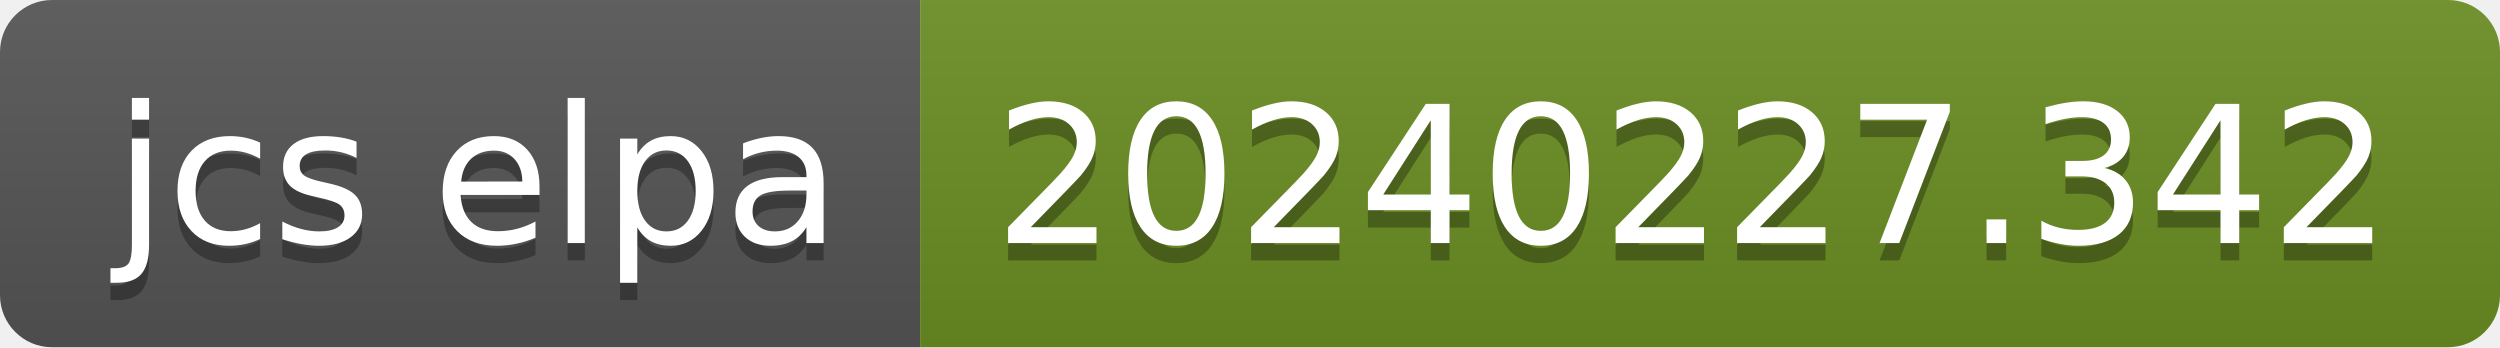
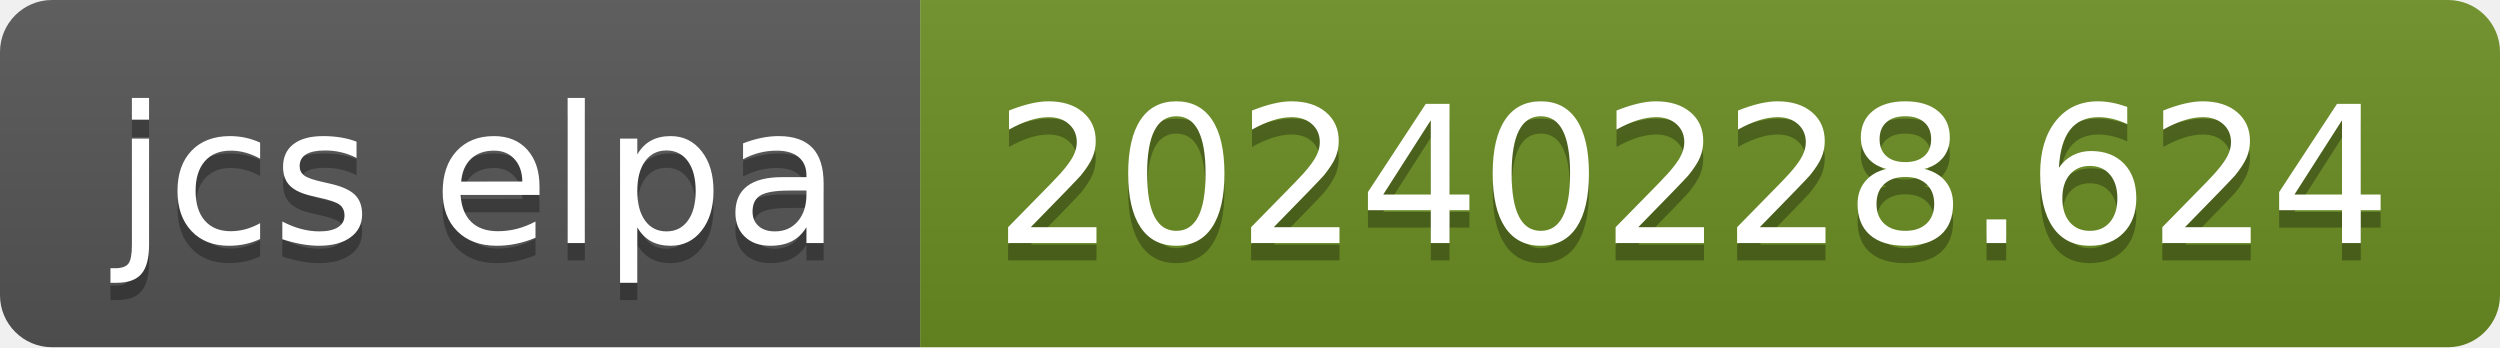
- <svg xmlns="http://www.w3.org/2000/svg" width="144" height="20" role="img" aria-label="jcs elpa: 20240227.342">
+ <svg xmlns="http://www.w3.org/2000/svg" width="144" height="20" role="img" aria-label="jcs elpa: 20240228.624">
  <linearGradient id="s" x2="0" y2="100%">
    <stop offset="0" stop-color="#bbb" stop-opacity=".1" />
    <stop offset="1" stop-opacity=".1" />
  </linearGradient>
  <clipPath id="r">
    <rect width="144" height="20" rx="3" fill="#fff" />
  </clipPath>
  <g clip-path="url(#r)">
    <rect width="53" height="20" fill="#555" />
    <rect x="53" width="91" height="20" fill="#6b8e23" />
    <rect width="144" height="20" fill="url(#s)" />
  </g>
  <g fill="#fff" text-anchor="middle" font-family="Verdana,Geneva,DejaVu Sans,sans-serif" text-rendering="geometricPrecision" font-size="110">
    <text aria-hidden="true" x="275" y="150" fill="#010101" fill-opacity=".3" transform="scale(.1)" textLength="430">jcs elpa</text>
    <text x="275" y="140" transform="scale(.1)" fill="#fff" textLength="430">jcs elpa</text>
-     <text aria-hidden="true" x="975" y="150" fill="#010101" fill-opacity=".3" transform="scale(.1)" textLength="810">20240227.342</text>
-     <text x="975" y="140" transform="scale(.1)" fill="#fff" textLength="810">20240227.342</text>
+     <text aria-hidden="true" x="975" y="150" fill="#010101" fill-opacity=".3" transform="scale(.1)" textLength="810">20240228.624</text>
+     <text x="975" y="140" transform="scale(.1)" fill="#fff" textLength="810">20240228.624</text>
  </g>
</svg>
